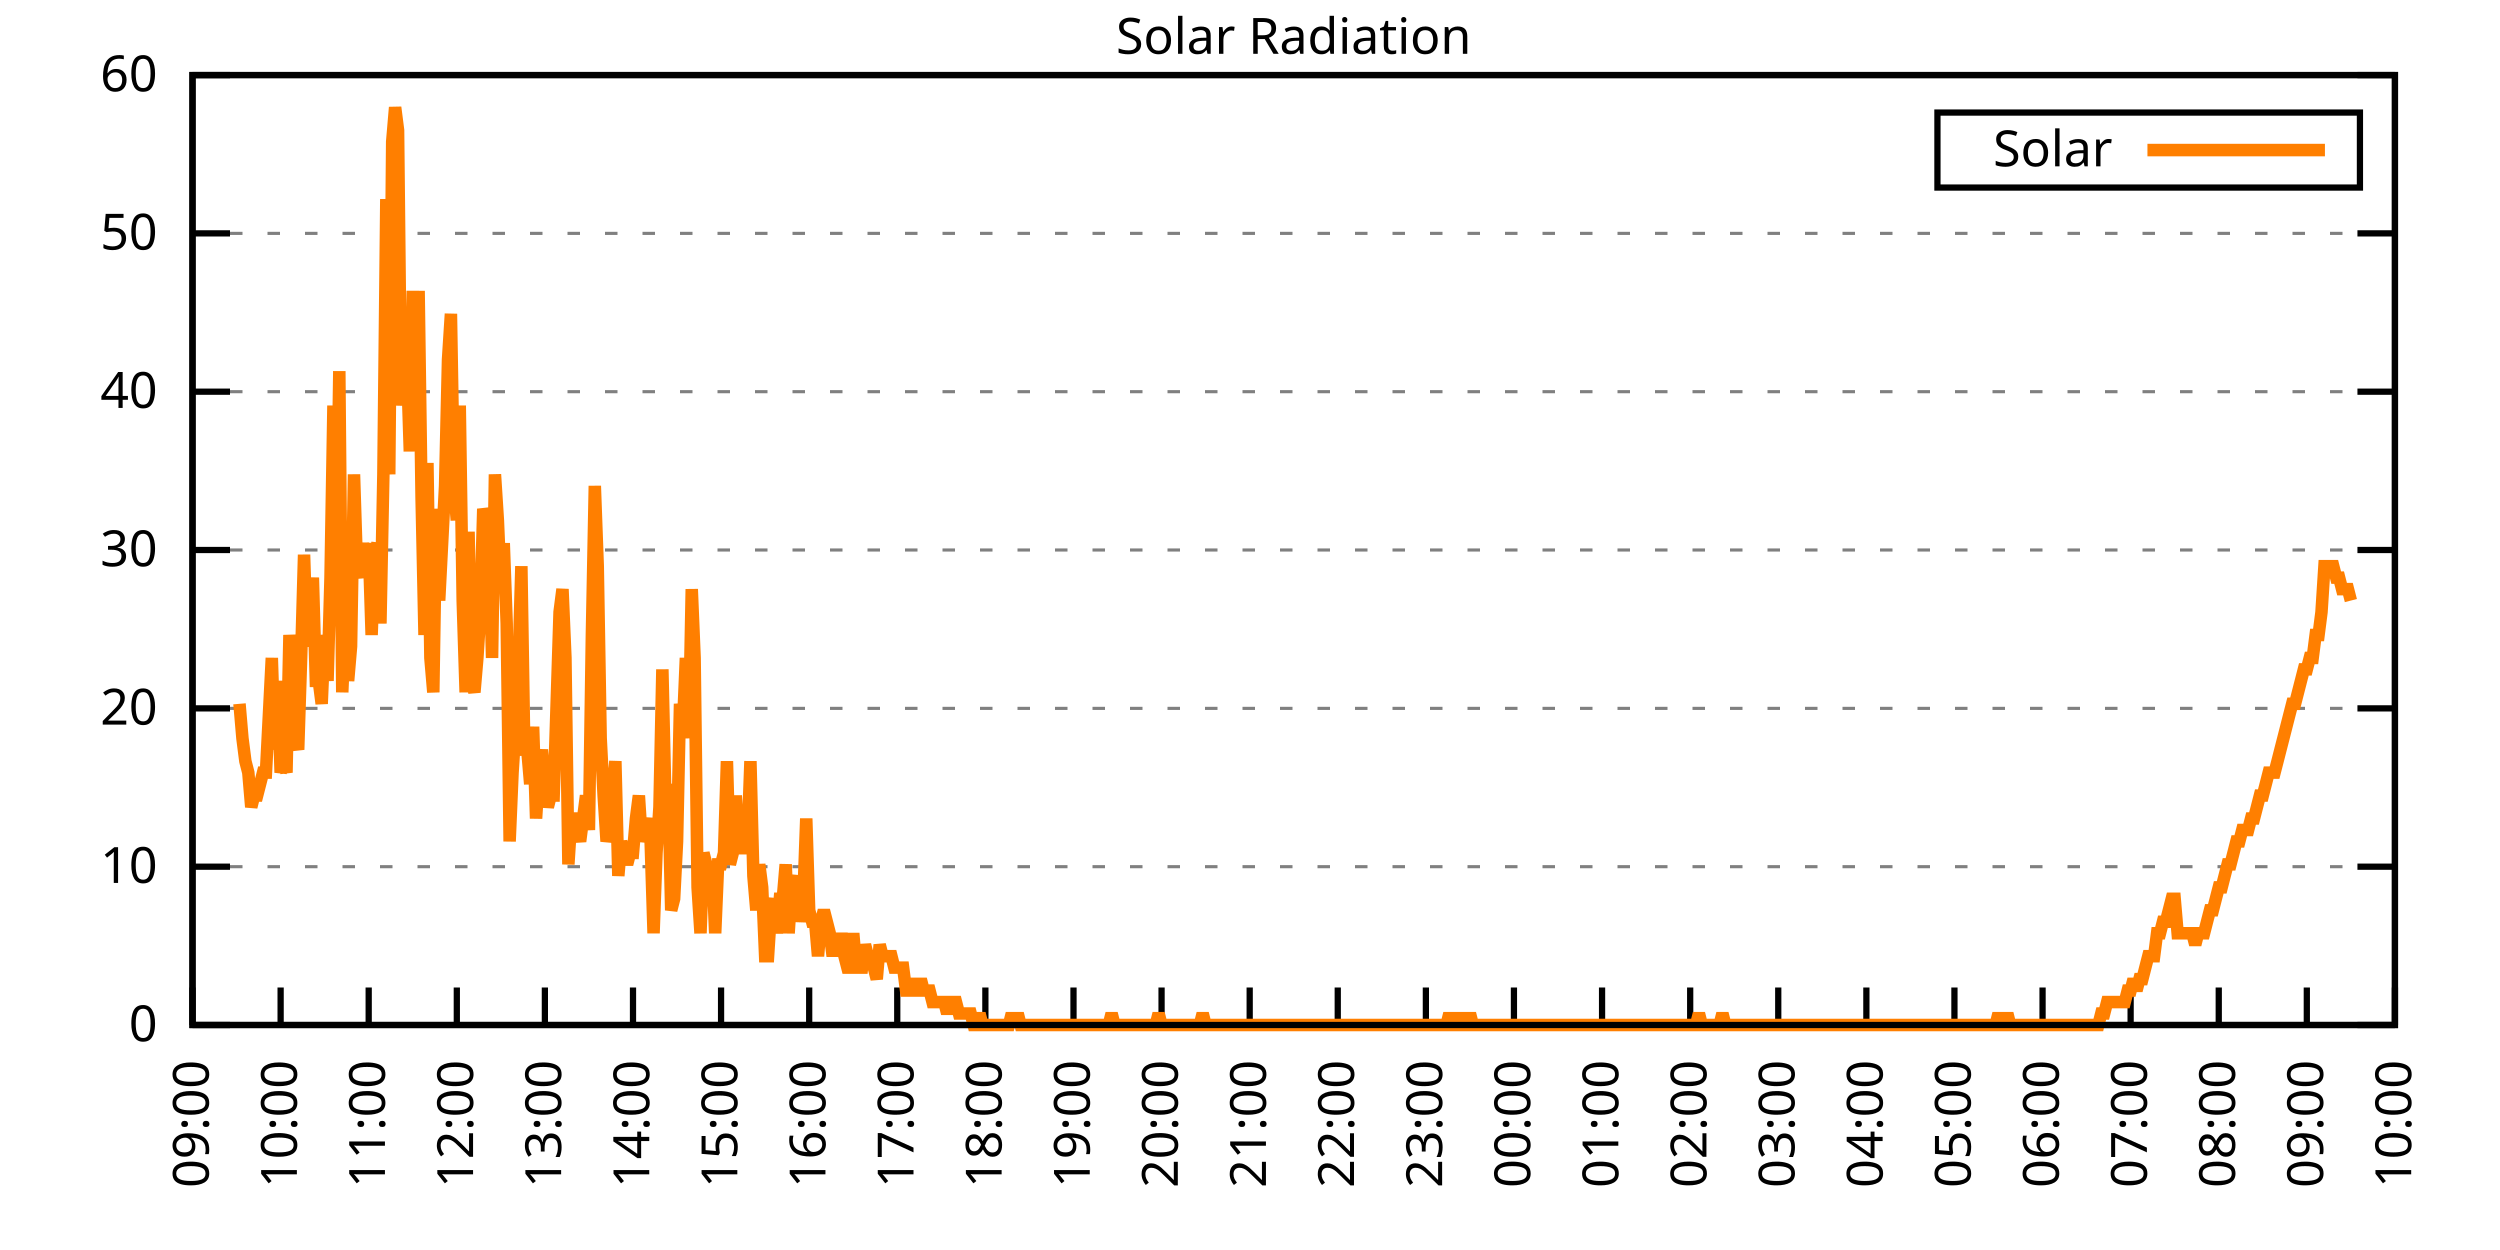
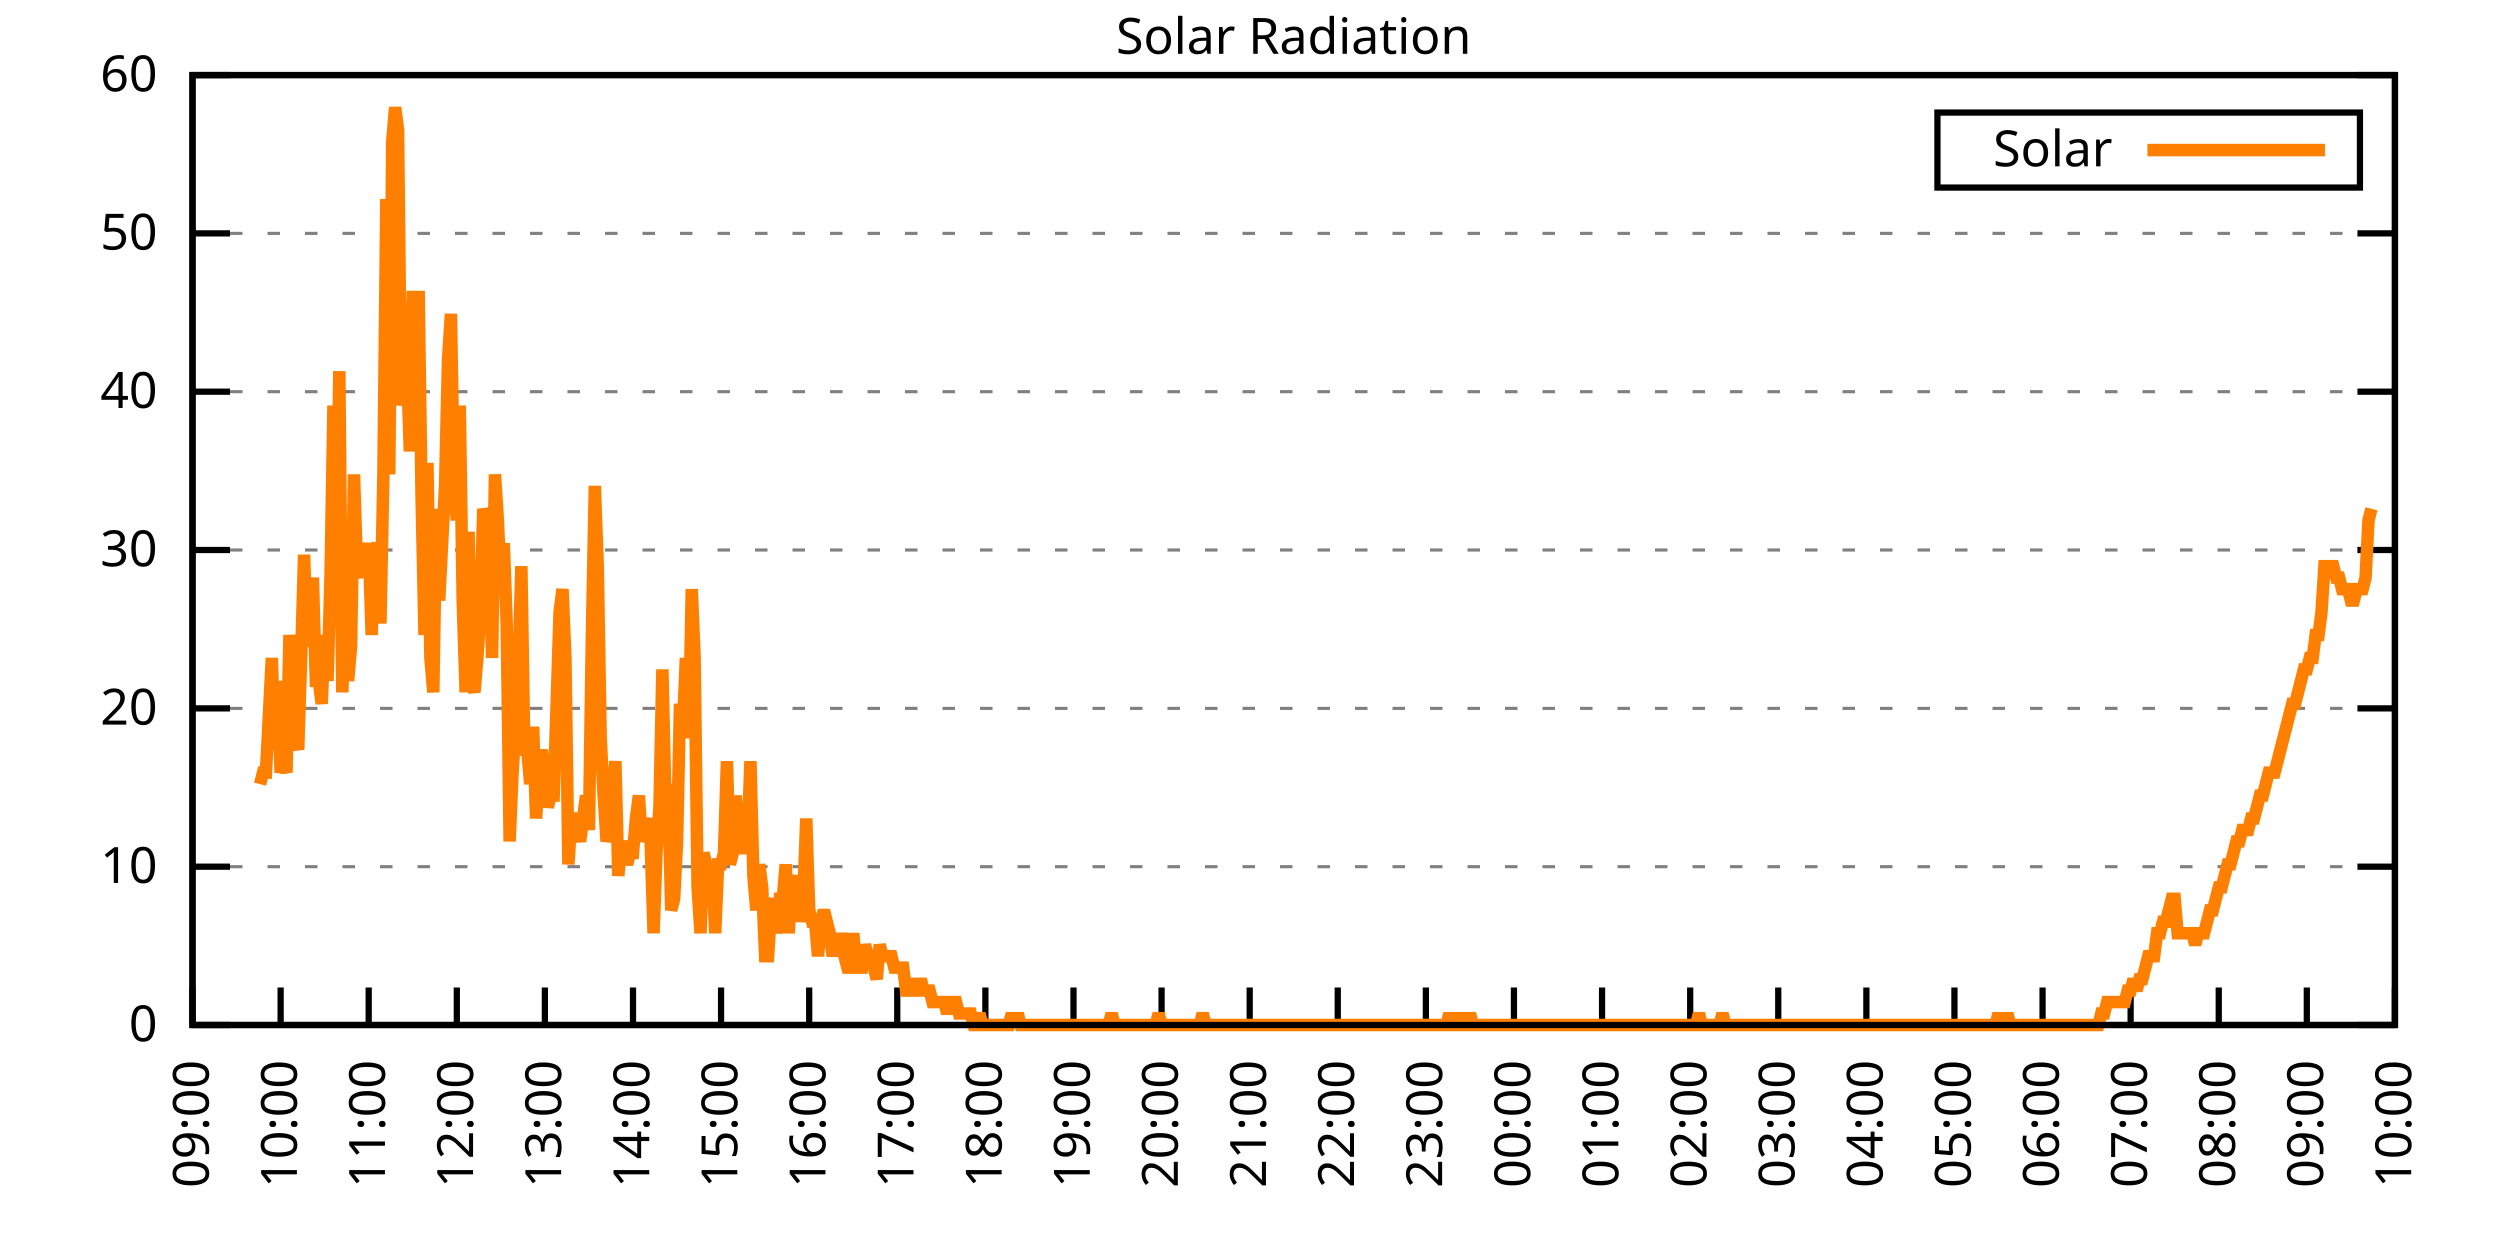
<svg xmlns="http://www.w3.org/2000/svg" xmlns:xlink="http://www.w3.org/1999/xlink" width="400" height="200" viewBox="0 0 400 200">
  <g id="gnuplot_canvas">
    <rect x="0" y="0" width="400" height="200" fill="none" />
    <defs>
      <circle id="gpDot" r="0.5" stroke-width="0.5" stroke="currentColor" />
      <path id="gpPt0" stroke-width="0.333" stroke="currentColor" d="M-1,0 h2 M0,-1 v2" />
      <path id="gpPt1" stroke-width="0.333" stroke="currentColor" d="M-1,-1 L1,1 M1,-1 L-1,1" />
      <path id="gpPt2" stroke-width="0.333" stroke="currentColor" d="M-1,0 L1,0 M0,-1 L0,1 M-1,-1 L1,1 M-1,1 L1,-1" />
      <rect id="gpPt3" stroke-width="0.333" stroke="currentColor" x="-1" y="-1" width="2" height="2" />
      <rect id="gpPt4" stroke-width="0.333" stroke="currentColor" fill="currentColor" x="-1" y="-1" width="2" height="2" />
      <circle id="gpPt5" stroke-width="0.333" stroke="currentColor" cx="0" cy="0" r="1" />
      <use xlink:href="#gpPt5" id="gpPt6" fill="currentColor" stroke="none" />
      <path id="gpPt7" stroke-width="0.333" stroke="currentColor" d="M0,-1.33 L-1.33,0.67 L1.33,0.67 z" />
      <use xlink:href="#gpPt7" id="gpPt8" fill="currentColor" stroke="none" />
      <use xlink:href="#gpPt7" id="gpPt9" stroke="currentColor" transform="rotate(180)" />
      <use xlink:href="#gpPt9" id="gpPt10" fill="currentColor" stroke="none" />
      <use xlink:href="#gpPt3" id="gpPt11" stroke="currentColor" transform="rotate(45)" />
      <use xlink:href="#gpPt11" id="gpPt12" fill="currentColor" stroke="none" />
      <path id="gpPt13" stroke-width="0.333" stroke="currentColor" d="M0,1.330 L1.265,0.411 L0.782,-1.067 L-0.782,-1.076 L-1.265,0.411 z" />
      <use xlink:href="#gpPt13" id="gpPt14" fill="currentColor" stroke="none" />
      <filter id="textbox" filterUnits="objectBoundingBox" x="0" y="0" height="1" width="1">
        <feFlood flood-color="white" flood-opacity="1" result="bgnd" />
        <feComposite in="SourceGraphic" in2="bgnd" operator="atop" />
      </filter>
      <filter id="greybox" filterUnits="objectBoundingBox" x="0" y="0" height="1" width="1">
        <feFlood flood-color="lightgrey" flood-opacity="1" result="grey" />
        <feComposite in="SourceGraphic" in2="grey" operator="atop" />
      </filter>
    </defs>
    <g fill="none" color="white" stroke="currentColor" stroke-width="1.00" stroke-linecap="butt" stroke-linejoin="miter">
</g>
    <g fill="none" color="black" stroke="currentColor" stroke-width="1.00" stroke-linecap="butt" stroke-linejoin="miter">
      <g stroke="none" shape-rendering="crispEdges">
        <polygon fill="rgb(255, 255, 255)" points="30.80,164.00 383.18,164.00 383.18,12.02 30.80,12.02 " />
      </g>
    </g>
    <g fill="none" color="black" stroke="currentColor" stroke-width="1.00" stroke-linecap="butt" stroke-linejoin="miter">
</g>
    <g fill="none" color="black" stroke="black" stroke-width="0.50" stroke-linecap="butt" stroke-linejoin="miter">
</g>
    <g fill="none" color="gray" stroke="currentColor" stroke-width="0.50" stroke-linecap="butt" stroke-linejoin="miter">
      <path stroke="gray" stroke-dasharray="2,4" class="gridline" d="M30.80,164.00 L383.19,164.00  " />
    </g>
    <g fill="none" color="gray" stroke="gray" stroke-width="1.00" stroke-linecap="butt" stroke-linejoin="miter">
</g>
    <g fill="none" color="black" stroke="currentColor" stroke-width="1.00" stroke-linecap="butt" stroke-linejoin="miter">
      <path stroke="black" d="M30.80,164.00 L36.80,164.00 M383.19,164.00 L377.19,164.00  " />
      <g transform="translate(25.20,166.60)" stroke="none" fill="black" font-family="Sans" font-size="8.00" text-anchor="end">
        <text>
          <tspan font-family="Sans"> 0</tspan>
        </text>
      </g>
    </g>
    <g fill="none" color="black" stroke="currentColor" stroke-width="1.00" stroke-linecap="butt" stroke-linejoin="miter">
</g>
    <g fill="none" color="black" stroke="black" stroke-width="0.50" stroke-linecap="butt" stroke-linejoin="miter">
</g>
    <g fill="none" color="gray" stroke="currentColor" stroke-width="0.50" stroke-linecap="butt" stroke-linejoin="miter">
      <path stroke="gray" stroke-dasharray="2,4" class="gridline" d="M30.80,138.67 L383.19,138.67  " />
    </g>
    <g fill="none" color="gray" stroke="gray" stroke-width="1.00" stroke-linecap="butt" stroke-linejoin="miter">
</g>
    <g fill="none" color="black" stroke="currentColor" stroke-width="1.00" stroke-linecap="butt" stroke-linejoin="miter">
      <path stroke="black" d="M30.80,138.67 L36.80,138.67 M383.19,138.67 L377.19,138.67  " />
      <g transform="translate(25.20,141.27)" stroke="none" fill="black" font-family="Sans" font-size="8.00" text-anchor="end">
        <text>
          <tspan font-family="Sans"> 10</tspan>
        </text>
      </g>
    </g>
    <g fill="none" color="black" stroke="currentColor" stroke-width="1.00" stroke-linecap="butt" stroke-linejoin="miter">
</g>
    <g fill="none" color="black" stroke="black" stroke-width="0.50" stroke-linecap="butt" stroke-linejoin="miter">
</g>
    <g fill="none" color="gray" stroke="currentColor" stroke-width="0.50" stroke-linecap="butt" stroke-linejoin="miter">
      <path stroke="gray" stroke-dasharray="2,4" class="gridline" d="M30.80,113.34 L383.19,113.34  " />
    </g>
    <g fill="none" color="gray" stroke="gray" stroke-width="1.00" stroke-linecap="butt" stroke-linejoin="miter">
</g>
    <g fill="none" color="black" stroke="currentColor" stroke-width="1.00" stroke-linecap="butt" stroke-linejoin="miter">
      <path stroke="black" d="M30.80,113.34 L36.80,113.34 M383.19,113.34 L377.19,113.34  " />
      <g transform="translate(25.20,115.94)" stroke="none" fill="black" font-family="Sans" font-size="8.00" text-anchor="end">
        <text>
          <tspan font-family="Sans"> 20</tspan>
        </text>
      </g>
    </g>
    <g fill="none" color="black" stroke="currentColor" stroke-width="1.00" stroke-linecap="butt" stroke-linejoin="miter">
</g>
    <g fill="none" color="black" stroke="black" stroke-width="0.50" stroke-linecap="butt" stroke-linejoin="miter">
</g>
    <g fill="none" color="gray" stroke="currentColor" stroke-width="0.50" stroke-linecap="butt" stroke-linejoin="miter">
      <path stroke="gray" stroke-dasharray="2,4" class="gridline" d="M30.80,88.00 L383.19,88.00  " />
    </g>
    <g fill="none" color="gray" stroke="gray" stroke-width="1.00" stroke-linecap="butt" stroke-linejoin="miter">
</g>
    <g fill="none" color="black" stroke="currentColor" stroke-width="1.00" stroke-linecap="butt" stroke-linejoin="miter">
      <path stroke="black" d="M30.80,88.00 L36.80,88.00 M383.19,88.00 L377.19,88.00  " />
      <g transform="translate(25.20,90.60)" stroke="none" fill="black" font-family="Sans" font-size="8.00" text-anchor="end">
        <text>
          <tspan font-family="Sans"> 30</tspan>
        </text>
      </g>
    </g>
    <g fill="none" color="black" stroke="currentColor" stroke-width="1.00" stroke-linecap="butt" stroke-linejoin="miter">
</g>
    <g fill="none" color="black" stroke="black" stroke-width="0.50" stroke-linecap="butt" stroke-linejoin="miter">
</g>
    <g fill="none" color="gray" stroke="currentColor" stroke-width="0.50" stroke-linecap="butt" stroke-linejoin="miter">
      <path stroke="gray" stroke-dasharray="2,4" class="gridline" d="M30.80,62.67 L383.19,62.67  " />
    </g>
    <g fill="none" color="gray" stroke="gray" stroke-width="1.00" stroke-linecap="butt" stroke-linejoin="miter">
</g>
    <g fill="none" color="black" stroke="currentColor" stroke-width="1.00" stroke-linecap="butt" stroke-linejoin="miter">
      <path stroke="black" d="M30.80,62.67 L36.80,62.67 M383.19,62.67 L377.19,62.67  " />
      <g transform="translate(25.20,65.27)" stroke="none" fill="black" font-family="Sans" font-size="8.00" text-anchor="end">
        <text>
          <tspan font-family="Sans"> 40</tspan>
        </text>
      </g>
    </g>
    <g fill="none" color="black" stroke="currentColor" stroke-width="1.00" stroke-linecap="butt" stroke-linejoin="miter">
</g>
    <g fill="none" color="black" stroke="black" stroke-width="0.50" stroke-linecap="butt" stroke-linejoin="miter">
</g>
    <g fill="none" color="gray" stroke="currentColor" stroke-width="0.50" stroke-linecap="butt" stroke-linejoin="miter">
      <path stroke="gray" stroke-dasharray="2,4" class="gridline" d="M30.80,37.34 L383.19,37.34  " />
    </g>
    <g fill="none" color="gray" stroke="gray" stroke-width="1.00" stroke-linecap="butt" stroke-linejoin="miter">
</g>
    <g fill="none" color="black" stroke="currentColor" stroke-width="1.00" stroke-linecap="butt" stroke-linejoin="miter">
      <path stroke="black" d="M30.80,37.34 L36.80,37.34 M383.19,37.34 L377.19,37.34  " />
      <g transform="translate(25.20,39.94)" stroke="none" fill="black" font-family="Sans" font-size="8.00" text-anchor="end">
        <text>
          <tspan font-family="Sans"> 50</tspan>
        </text>
      </g>
    </g>
    <g fill="none" color="black" stroke="currentColor" stroke-width="1.00" stroke-linecap="butt" stroke-linejoin="miter">
</g>
    <g fill="none" color="black" stroke="black" stroke-width="0.50" stroke-linecap="butt" stroke-linejoin="miter">
</g>
    <g fill="none" color="gray" stroke="currentColor" stroke-width="0.50" stroke-linecap="butt" stroke-linejoin="miter">
      <path stroke="gray" stroke-dasharray="2,4" class="gridline" d="M30.80,12.01 L383.19,12.01  " />
    </g>
    <g fill="none" color="gray" stroke="gray" stroke-width="1.00" stroke-linecap="butt" stroke-linejoin="miter">
</g>
    <g fill="none" color="black" stroke="currentColor" stroke-width="1.00" stroke-linecap="butt" stroke-linejoin="miter">
      <path stroke="black" d="M30.80,12.01 L36.80,12.01 M383.19,12.01 L377.19,12.01  " />
      <g transform="translate(25.20,14.61)" stroke="none" fill="black" font-family="Sans" font-size="8.00" text-anchor="end">
        <text>
          <tspan font-family="Sans"> 60</tspan>
        </text>
      </g>
    </g>
    <g fill="none" color="black" stroke="currentColor" stroke-width="1.00" stroke-linecap="butt" stroke-linejoin="miter">
      <path stroke="black" d="M30.80,164.00 L30.80,158.00  " />
      <g transform="translate(33.40,169.60) rotate(270.00)" stroke="none" fill="black" font-family="Sans" font-size="8.00" text-anchor="end">
        <text>
          <tspan font-family="Sans">09:00</tspan>
        </text>
      </g>
    </g>
    <g fill="none" color="black" stroke="currentColor" stroke-width="1.00" stroke-linecap="butt" stroke-linejoin="miter">
      <path stroke="black" d="M44.90,164.00 L44.90,158.00  " />
      <g transform="translate(47.50,169.60) rotate(270.00)" stroke="none" fill="black" font-family="Sans" font-size="8.00" text-anchor="end">
        <text>
          <tspan font-family="Sans">10:00</tspan>
        </text>
      </g>
    </g>
    <g fill="none" color="black" stroke="currentColor" stroke-width="1.00" stroke-linecap="butt" stroke-linejoin="miter">
      <path stroke="black" d="M58.99,164.00 L58.99,158.00  " />
      <g transform="translate(61.59,169.60) rotate(270.00)" stroke="none" fill="black" font-family="Sans" font-size="8.00" text-anchor="end">
        <text>
          <tspan font-family="Sans">11:00</tspan>
        </text>
      </g>
    </g>
    <g fill="none" color="black" stroke="currentColor" stroke-width="1.00" stroke-linecap="butt" stroke-linejoin="miter">
      <path stroke="black" d="M73.09,164.00 L73.09,158.00  " />
      <g transform="translate(75.69,169.60) rotate(270.00)" stroke="none" fill="black" font-family="Sans" font-size="8.00" text-anchor="end">
        <text>
          <tspan font-family="Sans">12:00</tspan>
        </text>
      </g>
    </g>
    <g fill="none" color="black" stroke="currentColor" stroke-width="1.00" stroke-linecap="butt" stroke-linejoin="miter">
      <path stroke="black" d="M87.18,164.00 L87.18,158.00  " />
      <g transform="translate(89.78,169.60) rotate(270.00)" stroke="none" fill="black" font-family="Sans" font-size="8.00" text-anchor="end">
        <text>
          <tspan font-family="Sans">13:00</tspan>
        </text>
      </g>
    </g>
    <g fill="none" color="black" stroke="currentColor" stroke-width="1.00" stroke-linecap="butt" stroke-linejoin="miter">
      <path stroke="black" d="M101.28,164.00 L101.28,158.00  " />
      <g transform="translate(103.88,169.60) rotate(270.00)" stroke="none" fill="black" font-family="Sans" font-size="8.00" text-anchor="end">
        <text>
          <tspan font-family="Sans">14:00</tspan>
        </text>
      </g>
    </g>
    <g fill="none" color="black" stroke="currentColor" stroke-width="1.00" stroke-linecap="butt" stroke-linejoin="miter">
      <path stroke="black" d="M115.37,164.00 L115.37,158.00  " />
      <g transform="translate(117.97,169.60) rotate(270.00)" stroke="none" fill="black" font-family="Sans" font-size="8.00" text-anchor="end">
        <text>
          <tspan font-family="Sans">15:00</tspan>
        </text>
      </g>
    </g>
    <g fill="none" color="black" stroke="currentColor" stroke-width="1.00" stroke-linecap="butt" stroke-linejoin="miter">
      <path stroke="black" d="M129.47,164.00 L129.47,158.00  " />
      <g transform="translate(132.07,169.60) rotate(270.00)" stroke="none" fill="black" font-family="Sans" font-size="8.00" text-anchor="end">
        <text>
          <tspan font-family="Sans">16:00</tspan>
        </text>
      </g>
    </g>
    <g fill="none" color="black" stroke="currentColor" stroke-width="1.00" stroke-linecap="butt" stroke-linejoin="miter">
      <path stroke="black" d="M143.56,164.00 L143.56,158.00  " />
      <g transform="translate(146.16,169.60) rotate(270.00)" stroke="none" fill="black" font-family="Sans" font-size="8.00" text-anchor="end">
        <text>
          <tspan font-family="Sans">17:00</tspan>
        </text>
      </g>
    </g>
    <g fill="none" color="black" stroke="currentColor" stroke-width="1.00" stroke-linecap="butt" stroke-linejoin="miter">
      <path stroke="black" d="M157.66,164.00 L157.66,158.00  " />
      <g transform="translate(160.26,169.60) rotate(270.00)" stroke="none" fill="black" font-family="Sans" font-size="8.00" text-anchor="end">
        <text>
          <tspan font-family="Sans">18:00</tspan>
        </text>
      </g>
    </g>
    <g fill="none" color="black" stroke="currentColor" stroke-width="1.00" stroke-linecap="butt" stroke-linejoin="miter">
      <path stroke="black" d="M171.76,164.00 L171.76,158.00  " />
      <g transform="translate(174.36,169.60) rotate(270.00)" stroke="none" fill="black" font-family="Sans" font-size="8.00" text-anchor="end">
        <text>
          <tspan font-family="Sans">19:00</tspan>
        </text>
      </g>
    </g>
    <g fill="none" color="black" stroke="currentColor" stroke-width="1.00" stroke-linecap="butt" stroke-linejoin="miter">
      <path stroke="black" d="M185.85,164.00 L185.85,158.00  " />
      <g transform="translate(188.45,169.60) rotate(270.00)" stroke="none" fill="black" font-family="Sans" font-size="8.00" text-anchor="end">
        <text>
          <tspan font-family="Sans">20:00</tspan>
        </text>
      </g>
    </g>
    <g fill="none" color="black" stroke="currentColor" stroke-width="1.00" stroke-linecap="butt" stroke-linejoin="miter">
      <path stroke="black" d="M199.95,164.00 L199.95,158.00  " />
      <g transform="translate(202.55,169.60) rotate(270.00)" stroke="none" fill="black" font-family="Sans" font-size="8.00" text-anchor="end">
        <text>
          <tspan font-family="Sans">21:00</tspan>
        </text>
      </g>
    </g>
    <g fill="none" color="black" stroke="currentColor" stroke-width="1.00" stroke-linecap="butt" stroke-linejoin="miter">
      <path stroke="black" d="M214.04,164.00 L214.04,158.00  " />
      <g transform="translate(216.64,169.60) rotate(270.00)" stroke="none" fill="black" font-family="Sans" font-size="8.00" text-anchor="end">
        <text>
          <tspan font-family="Sans">22:00</tspan>
        </text>
      </g>
    </g>
    <g fill="none" color="black" stroke="currentColor" stroke-width="1.00" stroke-linecap="butt" stroke-linejoin="miter">
      <path stroke="black" d="M228.14,164.00 L228.14,158.00  " />
      <g transform="translate(230.74,169.60) rotate(270.00)" stroke="none" fill="black" font-family="Sans" font-size="8.00" text-anchor="end">
        <text>
          <tspan font-family="Sans">23:00</tspan>
        </text>
      </g>
    </g>
    <g fill="none" color="black" stroke="currentColor" stroke-width="1.00" stroke-linecap="butt" stroke-linejoin="miter">
      <path stroke="black" d="M242.23,164.00 L242.23,158.00  " />
      <g transform="translate(244.83,169.60) rotate(270.00)" stroke="none" fill="black" font-family="Sans" font-size="8.00" text-anchor="end">
        <text>
          <tspan font-family="Sans">00:00</tspan>
        </text>
      </g>
    </g>
    <g fill="none" color="black" stroke="currentColor" stroke-width="1.00" stroke-linecap="butt" stroke-linejoin="miter">
      <path stroke="black" d="M256.33,164.00 L256.33,158.00  " />
      <g transform="translate(258.93,169.60) rotate(270.00)" stroke="none" fill="black" font-family="Sans" font-size="8.00" text-anchor="end">
        <text>
          <tspan font-family="Sans">01:00</tspan>
        </text>
      </g>
    </g>
    <g fill="none" color="black" stroke="currentColor" stroke-width="1.00" stroke-linecap="butt" stroke-linejoin="miter">
      <path stroke="black" d="M270.43,164.00 L270.43,158.00  " />
      <g transform="translate(273.03,169.60) rotate(270.00)" stroke="none" fill="black" font-family="Sans" font-size="8.00" text-anchor="end">
        <text>
          <tspan font-family="Sans">02:00</tspan>
        </text>
      </g>
    </g>
    <g fill="none" color="black" stroke="currentColor" stroke-width="1.00" stroke-linecap="butt" stroke-linejoin="miter">
      <path stroke="black" d="M284.52,164.00 L284.52,158.00  " />
      <g transform="translate(287.12,169.60) rotate(270.00)" stroke="none" fill="black" font-family="Sans" font-size="8.00" text-anchor="end">
        <text>
          <tspan font-family="Sans">03:00</tspan>
        </text>
      </g>
    </g>
    <g fill="none" color="black" stroke="currentColor" stroke-width="1.00" stroke-linecap="butt" stroke-linejoin="miter">
      <path stroke="black" d="M298.62,164.00 L298.62,158.00  " />
      <g transform="translate(301.22,169.60) rotate(270.00)" stroke="none" fill="black" font-family="Sans" font-size="8.00" text-anchor="end">
        <text>
          <tspan font-family="Sans">04:00</tspan>
        </text>
      </g>
    </g>
    <g fill="none" color="black" stroke="currentColor" stroke-width="1.00" stroke-linecap="butt" stroke-linejoin="miter">
      <path stroke="black" d="M312.71,164.00 L312.71,158.00  " />
      <g transform="translate(315.31,169.60) rotate(270.00)" stroke="none" fill="black" font-family="Sans" font-size="8.00" text-anchor="end">
        <text>
          <tspan font-family="Sans">05:00</tspan>
        </text>
      </g>
    </g>
    <g fill="none" color="black" stroke="currentColor" stroke-width="1.00" stroke-linecap="butt" stroke-linejoin="miter">
      <path stroke="black" d="M326.81,164.00 L326.81,158.00  " />
      <g transform="translate(329.41,169.60) rotate(270.00)" stroke="none" fill="black" font-family="Sans" font-size="8.00" text-anchor="end">
        <text>
          <tspan font-family="Sans">06:00</tspan>
        </text>
      </g>
    </g>
    <g fill="none" color="black" stroke="currentColor" stroke-width="1.00" stroke-linecap="butt" stroke-linejoin="miter">
      <path stroke="black" d="M340.90,164.00 L340.90,158.00  " />
      <g transform="translate(343.50,169.60) rotate(270.00)" stroke="none" fill="black" font-family="Sans" font-size="8.00" text-anchor="end">
        <text>
          <tspan font-family="Sans">07:00</tspan>
        </text>
      </g>
    </g>
    <g fill="none" color="black" stroke="currentColor" stroke-width="1.00" stroke-linecap="butt" stroke-linejoin="miter">
      <path stroke="black" d="M355.00,164.00 L355.00,158.00  " />
      <g transform="translate(357.60,169.60) rotate(270.00)" stroke="none" fill="black" font-family="Sans" font-size="8.00" text-anchor="end">
        <text>
          <tspan font-family="Sans">08:00</tspan>
        </text>
      </g>
    </g>
    <g fill="none" color="black" stroke="currentColor" stroke-width="1.00" stroke-linecap="butt" stroke-linejoin="miter">
      <path stroke="black" d="M369.09,164.00 L369.09,158.00  " />
      <g transform="translate(371.69,169.60) rotate(270.00)" stroke="none" fill="black" font-family="Sans" font-size="8.00" text-anchor="end">
        <text>
          <tspan font-family="Sans">09:00</tspan>
        </text>
      </g>
    </g>
    <g fill="none" color="black" stroke="currentColor" stroke-width="1.00" stroke-linecap="butt" stroke-linejoin="miter">
      <path stroke="black" d="M383.19,164.00 L383.19,158.00  " />
      <g transform="translate(385.79,169.60) rotate(270.00)" stroke="none" fill="black" font-family="Sans" font-size="8.00" text-anchor="end">
        <text>
          <tspan font-family="Sans">10:00</tspan>
        </text>
      </g>
    </g>
    <g fill="none" color="black" stroke="currentColor" stroke-width="1.00" stroke-linecap="butt" stroke-linejoin="miter">
</g>
    <g fill="none" color="black" stroke="currentColor" stroke-width="1.00" stroke-linecap="butt" stroke-linejoin="miter">
      <path stroke="black" d="M30.80,12.01 L30.80,164.00 L383.19,164.00 L383.19,12.01 L30.80,12.01 Z  " />
    </g>
    <g fill="none" color="black" stroke="currentColor" stroke-width="1.00" stroke-linecap="butt" stroke-linejoin="miter">
</g>
    <g fill="none" color="black" stroke="currentColor" stroke-width="1.00" stroke-linecap="butt" stroke-linejoin="miter">
      <path stroke="black" d="M309.99,30.01 L309.99,18.01 L377.59,18.01 L377.59,30.01 L309.99,30.01 Z  " />
    </g>
    <g id="Solar_Radiation_plot_1">
      <g fill="none" color="white" stroke="black" stroke-width="2.00" stroke-linecap="butt" stroke-linejoin="miter">
</g>
      <g fill="none" color="black" stroke="currentColor" stroke-width="2.00" stroke-linecap="butt" stroke-linejoin="miter">
        <g transform="translate(337.99,26.61)" stroke="none" fill="black" font-family="Sans" font-size="8.00" text-anchor="end">
          <text>
            <tspan font-family="Sans">Solar</tspan>
          </text>
        </g>
      </g>
      <g fill="none" color="black" stroke="currentColor" stroke-width="2.00" stroke-linecap="butt" stroke-linejoin="miter">
-         <path stroke="rgb(255, 127,   0)" d="M343.59,24.01 L371.99,24.01 M38.32,112.61 L38.79,118.12 L39.26,121.79 L39.73,123.62 L40.20,129.13 L40.67,127.29   L41.14,127.29 L41.61,125.46 L42.08,123.62 L42.55,123.62 L43.02,114.44 L43.49,105.27 L43.96,119.95 L44.43,108.94   L44.90,123.62 L45.37,121.79 L45.84,123.62 L46.31,101.60 L46.78,107.10 L47.24,118.12 L47.71,119.95 L48.18,105.27   L48.65,88.75 L49.12,103.43 L49.59,99.76 L50.06,92.42 L50.53,108.94 L51.00,108.94 L51.47,112.61 L51.94,101.60   L52.41,108.94 L52.88,92.42 L53.35,64.89 L53.82,90.59 L54.29,59.38 L54.76,110.77 L55.23,99.76 L55.70,108.94   L56.17,103.43 L56.64,75.90 L57.11,90.59 L57.58,92.42 L58.05,86.91 L58.52,90.59 L58.99,86.91 L59.46,101.60   L59.93,88.75 L60.40,86.91 L60.87,99.76 L61.34,75.90 L61.81,31.85 L62.28,75.90 L62.75,22.68 L63.22,17.17   L63.69,20.84 L64.16,64.89 L64.63,57.55 L65.10,57.55 L65.57,72.23 L66.04,46.54 L66.51,72.23 L66.98,46.54   L67.45,79.57 L67.92,101.60 L68.39,74.07 L68.86,105.27 L69.33,110.77 L69.80,81.41 L70.27,96.09 L70.74,86.91   L71.21,77.74 L71.68,57.55 L72.15,50.21 L72.62,77.74 L73.09,83.24 L73.56,64.89 L74.03,96.09 L74.50,110.77   L74.97,85.08 L75.44,108.94 L75.91,110.77 L76.38,105.27 L76.85,97.93 L77.32,81.41 L77.79,83.24 L78.26,86.91   L78.73,105.27 L79.19,75.90 L79.66,83.24 L80.13,94.26 L80.60,86.91 L81.07,99.76 L81.54,134.63 L82.01,123.62   L82.48,116.28 L82.95,107.10 L83.42,90.59 L83.89,119.95 L84.36,119.95 L84.83,125.46 L85.30,116.28 L85.77,130.96   L86.24,123.62 L86.71,119.95 L87.18,125.46 L87.65,129.13 L88.12,127.29 L88.59,127.29 L89.06,112.61 L89.53,97.93   L90.00,94.26 L90.47,105.27 L90.94,138.30 L91.41,130.96 L91.88,130.96 L92.35,132.80 L92.82,134.63 L93.29,130.96   L93.76,127.29 L94.23,132.80 L94.70,101.60 L95.17,77.74 L95.64,90.59 L96.11,118.12 L96.58,127.29 L97.05,134.63   L97.52,132.80 L97.99,127.29 L98.46,121.79 L98.93,140.14 L99.40,134.63 L99.87,136.47 L100.34,138.30 L100.81,136.47   L101.28,136.47 L101.75,130.96 L102.22,127.29 L102.69,134.63 L103.16,132.80 L103.63,130.96 L104.10,134.63 L104.57,149.32   L105.04,136.47 L105.51,129.13 L105.98,107.10 L106.45,127.29 L106.92,125.46 L107.39,145.65 L107.86,143.81 L108.33,134.63   L108.80,112.61 L109.27,116.28 L109.74,105.27 L110.21,118.12 L110.68,94.26 L111.14,105.27 L111.61,141.98 L112.08,149.32   L112.55,136.47 L113.02,138.30 L113.49,141.98 L113.96,138.30 L114.43,149.32 L114.90,138.30 L115.37,138.30 L115.84,136.47   L116.31,121.79 L116.78,138.30 L117.25,136.47 L117.72,127.29 L118.19,134.63 L118.66,136.47 L119.13,134.63 L119.60,134.63   L120.07,121.79 L120.54,140.14 L121.01,145.65 L121.48,138.30 L121.95,141.98 L122.42,152.99 L122.89,152.99 L123.36,145.65   L123.83,143.81 L124.30,149.32 L124.77,143.81 L125.24,143.81 L125.71,138.30 L126.18,149.32 L126.65,141.98 L127.12,141.98   L127.59,140.14 L128.06,147.48 L128.53,143.81 L129.00,130.96 L129.47,145.65 L129.94,147.48 L130.41,147.48 L130.88,152.99   L131.35,147.48 L131.82,145.65 L132.29,147.48 L132.76,149.32 L133.23,152.99 L133.70,149.32 L134.17,152.99 L134.64,149.32   L135.11,152.99 L135.58,154.82 L136.05,154.82 L136.52,149.32 L136.99,154.82 L137.46,154.82 L137.93,154.82 L138.40,151.15   L138.87,152.99 L139.34,152.99 L139.81,154.82 L140.28,156.66 L140.75,151.15 L141.22,152.99 L141.69,152.99 L142.16,152.99   L142.63,152.99 L143.09,154.82 L143.56,154.82 L144.03,154.82 L144.50,154.82 L144.97,158.49 L145.44,158.49 L145.91,156.66   L146.38,158.49 L146.85,158.49 L147.32,156.66 L147.79,158.49 L148.26,158.49 L148.73,158.49 L149.20,160.33 L149.67,160.33   L150.14,160.33 L150.61,160.33 L151.08,160.33 L151.55,162.16 L152.02,160.33 L152.49,160.33 L152.96,160.33 L153.43,162.16   L153.90,162.16 L154.37,162.16 L154.84,162.16 L155.31,162.16 L155.78,164.00 L156.25,164.00 L156.72,162.16 L157.19,164.00   L157.66,164.00 L158.13,164.00 L158.60,164.00 L159.07,164.00 L159.54,164.00 L160.01,164.00 L160.48,164.00 L160.95,164.00   L161.42,164.00 L161.89,162.16 L162.36,164.00 L162.83,162.16 L163.30,164.00 L163.77,164.00 L164.24,164.00 L164.71,164.00   L165.18,164.00 L165.65,164.00 L166.12,164.00 L166.59,164.00 L167.06,164.00 L167.53,164.00 L168.00,164.00 L168.47,164.00   L168.94,164.00 L169.41,164.00 L169.88,164.00 L170.35,164.00 L170.82,164.00 L171.29,164.00 L171.76,164.00 L172.23,164.00   L172.70,164.00 L173.17,164.00 L173.64,164.00 L174.11,164.00 L174.58,164.00 L175.04,164.00 L175.51,164.00 L175.98,164.00   L176.45,164.00 L176.92,164.00 L177.39,164.00 L177.86,162.16 L178.33,164.00 L178.80,164.00 L179.27,164.00 L179.74,164.00   L180.21,164.00 L180.68,164.00 L181.15,164.00 L181.62,164.00 L182.09,164.00 L182.56,164.00 L183.03,164.00 L183.50,164.00   L183.97,164.00 L184.44,164.00 L184.91,164.00 L185.38,162.16 L185.85,164.00 L186.32,164.00 L186.79,164.00 L187.26,164.00   L187.73,164.00 L188.20,164.00 L188.67,164.00 L189.14,164.00 L189.61,164.00 L190.08,164.00 L190.55,164.00 L191.02,164.00   L191.49,164.00 L191.96,164.00 L192.43,162.16 L192.90,164.00 L193.37,164.00 L193.84,164.00 L194.31,164.00 L194.78,164.00   L195.25,164.00 L195.72,164.00 L196.19,164.00 L196.66,164.00 L197.13,164.00 L197.60,164.00 L198.07,164.00 L198.54,164.00   L199.01,164.00 L199.48,164.00 L199.95,164.00 L200.42,164.00 L200.89,164.00 L201.36,164.00 L201.83,164.00 L202.30,164.00   L202.77,164.00 L203.24,164.00 L203.71,164.00 L204.18,164.00 L204.65,164.00 L205.12,164.00 L205.59,164.00 L206.06,164.00   L206.53,164.00 L207.00,164.00 L207.46,164.00 L207.93,164.00 L208.40,164.00 L208.87,164.00 L209.34,164.00 L209.81,164.00   L210.28,164.00 L210.75,164.00 L211.22,164.00 L211.69,164.00 L212.16,164.00 L212.63,164.00 L213.10,164.00 L213.57,164.00   L214.04,164.00 L214.51,164.00 L214.98,164.00 L215.45,164.00 L215.92,164.00 L216.39,164.00 L216.86,164.00 L217.33,164.00   L217.80,164.00 L218.27,164.00 L218.74,164.00 L219.21,164.00 L219.68,164.00 L220.15,164.00 L220.62,164.00 L221.09,164.00   L221.56,164.00 L222.03,164.00 L222.50,164.00 L222.97,164.00 L223.44,164.00 L223.91,164.00 L224.38,164.00 L224.85,164.00   L225.32,164.00 L225.79,164.00 L226.26,164.00 L226.73,164.00 L227.20,164.00 L227.67,164.00 L228.14,164.00 L228.61,164.00   L229.08,164.00 L229.55,164.00 L230.02,164.00 L230.49,164.00 L230.96,164.00 L231.43,164.00 L231.90,162.16 L232.37,164.00   L232.84,164.00 L233.31,162.16 L233.78,164.00 L234.25,164.00 L234.72,164.00 L235.19,162.16 L235.66,164.00 L236.13,164.00   L236.60,164.00 L237.07,164.00 L237.54,164.00 L238.01,164.00 L238.48,164.00 L238.95,164.00 L239.41,164.00 L239.88,164.00   L240.35,164.00 L240.82,164.00 L241.29,164.00 L241.76,164.00 L242.23,164.00 L242.70,164.00 L243.17,164.00 L243.64,164.00   L244.11,164.00 L244.58,164.00 L245.05,164.00 L245.52,164.00 L245.99,164.00 L246.46,164.00 L246.93,164.00 L247.40,164.00   L247.87,164.00 L248.34,164.00 L248.81,164.00 L249.28,164.00 L249.75,164.00 L250.22,164.00 L250.69,164.00 L251.16,164.00   L251.63,164.00 L252.10,164.00 L252.57,164.00 L253.04,164.00 L253.51,164.00 L253.98,164.00 L254.45,164.00 L254.92,164.00   L255.39,164.00 L255.86,164.00 L256.33,164.00 L256.80,164.00 L257.27,164.00 L257.74,164.00 L258.21,164.00 L258.68,164.00   L259.15,164.00 L259.62,164.00 L260.09,164.00 L260.56,164.00 L261.03,164.00 L261.50,164.00 L261.97,164.00 L262.44,164.00   L262.91,164.00 L263.38,164.00 L263.85,164.00 L264.32,164.00 L264.79,164.00 L265.26,164.00 L265.73,164.00 L266.20,164.00   L266.67,164.00 L267.14,164.00 L267.61,164.00 L268.08,164.00 L268.55,164.00 L269.02,164.00 L269.49,164.00 L269.96,164.00   L270.43,164.00 L270.90,164.00 L271.36,164.00 L271.83,162.16 L272.30,164.00 L272.77,164.00 L273.24,164.00 L273.71,164.00   L274.18,164.00 L274.65,164.00 L275.12,164.00 L275.59,162.16 L276.06,164.00 L276.53,164.00 L277.00,164.00 L277.47,164.00   L277.94,164.00 L278.41,164.00 L278.88,164.00 L279.35,164.00 L279.82,164.00 L280.29,164.00 L280.76,164.00 L281.23,164.00   L281.70,164.00 L282.17,164.00 L282.64,164.00 L283.11,164.00 L283.58,164.00 L284.05,164.00 L284.52,164.00 L284.99,164.00   L285.46,164.00 L285.93,164.00 L286.40,164.00 L286.87,164.00 L287.34,164.00 L287.81,164.00 L288.28,164.00 L288.75,164.00   L289.22,164.00 L289.69,164.00 L290.16,164.00 L290.63,164.00 L291.10,164.00 L291.57,164.00 L292.04,164.00 L292.51,164.00   L292.98,164.00 L293.45,164.00 L293.92,164.00 L294.39,164.00 L294.86,164.00 L295.33,164.00 L295.80,164.00 L296.27,164.00   L296.74,164.00 L297.21,164.00 L297.68,164.00 L298.15,164.00 L298.62,164.00 L299.09,164.00 L299.56,164.00 L300.03,164.00   L300.50,164.00 L300.97,164.00 L301.44,164.00 L301.91,164.00 L302.38,164.00 L302.85,164.00 L303.31,164.00 L303.78,164.00   L304.25,164.00 L304.72,164.00 L305.19,164.00 L305.66,164.00 L306.13,164.00 L306.60,164.00 L307.07,164.00 L307.54,164.00   L308.01,164.00 L308.48,164.00 L308.95,164.00 L309.42,164.00 L309.89,164.00 L310.36,164.00 L310.83,164.00 L311.30,164.00   L311.77,164.00 L312.24,164.00 L312.71,164.00 L313.18,164.00 L313.65,164.00 L314.12,164.00 L314.59,164.00 L315.06,164.00   L315.53,164.00 L316.00,164.00 L316.47,164.00 L316.94,164.00 L317.41,164.00 L317.88,164.00 L318.35,164.00 L318.82,164.00   L319.29,164.00 L319.76,162.16 L320.23,164.00 L320.70,164.00 L321.17,162.16 L321.64,164.00 L322.11,164.00 L322.58,164.00   L323.05,164.00 L323.52,164.00 L323.99,164.00 L324.46,164.00 L324.93,164.00 L325.40,164.00 L325.87,164.00 L326.34,164.00   L326.81,164.00 L327.28,164.00 L327.75,164.00 L328.22,164.00 L328.69,164.00 L329.16,164.00 L329.63,164.00 L330.10,164.00   L330.57,164.00 L331.04,164.00 L331.51,164.00 L331.98,164.00 L332.45,164.00 L332.92,164.00 L333.39,164.00 L333.86,164.00   L334.33,164.00 L334.80,164.00 L335.26,164.00 L335.73,164.00 L336.20,162.16 L336.67,162.16 L337.14,160.33 L337.61,160.33   L338.08,160.33 L338.55,160.33 L339.02,160.33 L339.49,160.33 L339.96,160.33 L340.43,158.49 L340.90,158.49 L341.37,156.66   L341.84,158.49 L342.31,156.66 L342.78,156.66 L343.25,154.82 L343.72,152.99 L344.19,152.99 L344.66,152.99 L345.13,149.32   L345.60,149.32 L346.07,147.48 L346.54,147.48 L347.01,145.65 L347.48,143.81 L347.95,143.81 L348.42,149.32 L348.89,149.32   L349.36,149.32 L349.83,149.32 L350.30,149.32 L350.77,149.32 L351.24,151.15 L351.71,149.32 L352.18,149.32 L352.65,149.32   L353.12,147.48 L353.59,145.65 L354.06,145.65 L354.53,143.81 L355.00,141.98 L355.47,141.98 L355.94,140.14 L356.41,138.30   L356.88,138.30 L357.35,136.47 L357.82,134.63 L358.29,134.63 L358.76,132.80 L359.23,132.80 L359.70,132.80 L360.17,130.96   L360.64,130.96 L361.11,129.13 L361.58,127.29 L362.05,127.29 L362.52,125.46 L362.99,123.62 L363.46,123.62 L363.93,123.62   L364.40,121.79 L364.87,119.95 L365.34,118.12 L365.81,116.28 L366.28,114.44 L366.75,112.61 L367.21,112.61 L367.68,110.77   L368.15,108.94 L368.62,107.10 L369.09,107.10 L369.56,105.27 L370.03,105.27 L370.50,101.60 L370.97,101.60 L371.44,97.93   L371.91,90.59 L372.38,90.59 L372.85,90.59 L373.32,90.59 L373.79,92.42 L374.26,92.42 L374.73,94.26 L375.20,94.26   L375.67,94.26 L376.14,96.09  " />
+         <path stroke="rgb(255, 127,   0)" d="M343.59,24.01 L371.99,24.01 M41.61,125.46 L42.08,123.62 L42.55,123.62 L43.02,114.44 L43.49,105.27 L43.96,119.95   L44.43,108.94 L44.90,123.62 L45.37,121.79 L45.84,123.62 L46.31,101.60 L46.78,107.10 L47.24,118.12 L47.71,119.95   L48.18,105.27 L48.65,88.75 L49.12,103.43 L49.59,99.76 L50.06,92.42 L50.53,108.94 L51.00,108.94 L51.47,112.61   L51.94,101.60 L52.41,108.94 L52.88,92.42 L53.35,64.89 L53.82,90.59 L54.29,59.38 L54.76,110.77 L55.23,99.76   L55.70,108.94 L56.17,103.43 L56.64,75.90 L57.11,90.59 L57.58,92.42 L58.05,86.91 L58.52,90.59 L58.99,86.91   L59.46,101.60 L59.93,88.75 L60.40,86.91 L60.87,99.76 L61.34,75.90 L61.81,31.85 L62.28,75.90 L62.75,22.68   L63.22,17.17 L63.69,20.84 L64.16,64.89 L64.63,57.55 L65.10,57.55 L65.57,72.23 L66.04,46.54 L66.51,72.23   L66.98,46.54 L67.45,79.57 L67.92,101.60 L68.39,74.07 L68.86,105.27 L69.33,110.77 L69.80,81.41 L70.27,96.09   L70.74,86.91 L71.21,77.74 L71.68,57.55 L72.15,50.21 L72.62,77.74 L73.09,83.24 L73.56,64.89 L74.03,96.09   L74.50,110.77 L74.97,85.08 L75.44,108.94 L75.91,110.77 L76.38,105.27 L76.85,97.93 L77.32,81.41 L77.79,83.24   L78.26,86.91 L78.73,105.27 L79.19,75.90 L79.66,83.24 L80.13,94.26 L80.60,86.91 L81.07,99.76 L81.54,134.63   L82.01,123.62 L82.48,116.28 L82.95,107.10 L83.42,90.59 L83.89,119.95 L84.36,119.95 L84.83,125.46 L85.30,116.28   L85.77,130.96 L86.24,123.62 L86.71,119.95 L87.18,125.46 L87.65,129.13 L88.12,127.29 L88.59,127.29 L89.06,112.61   L89.53,97.93 L90.00,94.26 L90.47,105.27 L90.94,138.30 L91.41,130.96 L91.88,130.96 L92.35,132.80 L92.82,134.63   L93.29,130.96 L93.76,127.29 L94.23,132.80 L94.70,101.60 L95.17,77.74 L95.64,90.59 L96.11,118.12 L96.58,127.29   L97.05,134.63 L97.52,132.80 L97.99,127.29 L98.46,121.79 L98.93,140.14 L99.40,134.63 L99.87,136.47 L100.34,138.30   L100.81,136.47 L101.28,136.47 L101.75,130.96 L102.22,127.29 L102.69,134.63 L103.16,132.80 L103.63,130.96 L104.10,134.63   L104.57,149.32 L105.04,136.47 L105.51,129.13 L105.98,107.10 L106.45,127.29 L106.92,125.46 L107.39,145.65 L107.86,143.81   L108.33,134.63 L108.80,112.61 L109.27,116.28 L109.74,105.27 L110.21,118.12 L110.68,94.26 L111.14,105.27 L111.61,141.98   L112.08,149.32 L112.55,136.47 L113.02,138.30 L113.49,141.98 L113.96,138.30 L114.43,149.32 L114.90,138.30 L115.37,138.30   L115.84,136.47 L116.31,121.79 L116.78,138.30 L117.25,136.47 L117.72,127.29 L118.19,134.63 L118.66,136.47 L119.13,134.63   L119.60,134.63 L120.07,121.79 L120.54,140.14 L121.01,145.65 L121.48,138.30 L121.95,141.98 L122.42,152.99 L122.89,152.99   L123.36,145.65 L123.83,143.81 L124.30,149.32 L124.77,143.81 L125.24,143.81 L125.71,138.30 L126.18,149.32 L126.65,141.98   L127.12,141.98 L127.59,140.14 L128.06,147.48 L128.53,143.81 L129.00,130.96 L129.47,145.65 L129.94,147.48 L130.41,147.48   L130.88,152.99 L131.35,147.48 L131.82,145.65 L132.29,147.48 L132.76,149.32 L133.23,152.99 L133.70,149.32 L134.17,152.99   L134.64,149.32 L135.11,152.99 L135.58,154.82 L136.05,154.82 L136.52,149.32 L136.99,154.82 L137.46,154.82 L137.93,154.82   L138.40,151.15 L138.87,152.99 L139.34,152.99 L139.81,154.82 L140.28,156.66 L140.75,151.15 L141.22,152.99 L141.69,152.99   L142.16,152.99 L142.63,152.99 L143.09,154.82 L143.56,154.82 L144.03,154.82 L144.50,154.82 L144.97,158.49 L145.44,158.49   L145.91,156.66 L146.38,158.49 L146.85,158.49 L147.32,156.66 L147.79,158.49 L148.26,158.49 L148.73,158.49 L149.20,160.33   L149.67,160.33 L150.14,160.33 L150.61,160.33 L151.08,160.33 L151.55,162.16 L152.02,160.33 L152.49,160.33 L152.96,160.33   L153.43,162.16 L153.90,162.16 L154.37,162.16 L154.84,162.16 L155.31,162.16 L155.78,164.00 L156.25,164.00 L156.72,162.16   L157.19,164.00 L157.66,164.00 L158.13,164.00 L158.60,164.00 L159.07,164.00 L159.54,164.00 L160.01,164.00 L160.48,164.00   L160.95,164.00 L161.42,164.00 L161.89,162.16 L162.36,164.00 L162.83,162.16 L163.30,164.00 L163.77,164.00 L164.24,164.00   L164.71,164.00 L165.18,164.00 L165.65,164.00 L166.12,164.00 L166.59,164.00 L167.06,164.00 L167.53,164.00 L168.00,164.00   L168.47,164.00 L168.94,164.00 L169.41,164.00 L169.88,164.00 L170.35,164.00 L170.82,164.00 L171.29,164.00 L171.76,164.00   L172.23,164.00 L172.70,164.00 L173.17,164.00 L173.64,164.00 L174.11,164.00 L174.58,164.00 L175.04,164.00 L175.51,164.00   L175.98,164.00 L176.45,164.00 L176.92,164.00 L177.39,164.00 L177.86,162.16 L178.33,164.00 L178.80,164.00 L179.27,164.00   L179.74,164.00 L180.21,164.00 L180.68,164.00 L181.15,164.00 L181.62,164.00 L182.09,164.00 L182.56,164.00 L183.03,164.00   L183.50,164.00 L183.97,164.00 L184.44,164.00 L184.91,164.00 L185.38,162.16 L185.85,164.00 L186.32,164.00 L186.79,164.00   L187.26,164.00 L187.73,164.00 L188.20,164.00 L188.67,164.00 L189.14,164.00 L189.61,164.00 L190.08,164.00 L190.55,164.00   L191.02,164.00 L191.49,164.00 L191.96,164.00 L192.43,162.16 L192.90,164.00 L193.37,164.00 L193.84,164.00 L194.31,164.00   L194.78,164.00 L195.25,164.00 L195.72,164.00 L196.19,164.00 L196.66,164.00 L197.13,164.00 L197.60,164.00 L198.07,164.00   L198.54,164.00 L199.01,164.00 L199.48,164.00 L199.95,164.00 L200.42,164.00 L200.89,164.00 L201.36,164.00 L201.83,164.00   L202.30,164.00 L202.77,164.00 L203.24,164.00 L203.71,164.00 L204.18,164.00 L204.65,164.00 L205.12,164.00 L205.59,164.00   L206.06,164.00 L206.53,164.00 L207.00,164.00 L207.46,164.00 L207.93,164.00 L208.40,164.00 L208.87,164.00 L209.34,164.00   L209.81,164.00 L210.28,164.00 L210.75,164.00 L211.22,164.00 L211.69,164.00 L212.16,164.00 L212.63,164.00 L213.10,164.00   L213.57,164.00 L214.04,164.00 L214.51,164.00 L214.98,164.00 L215.45,164.00 L215.92,164.00 L216.39,164.00 L216.86,164.00   L217.33,164.00 L217.80,164.00 L218.27,164.00 L218.74,164.00 L219.21,164.00 L219.68,164.00 L220.15,164.00 L220.62,164.00   L221.09,164.00 L221.56,164.00 L222.03,164.00 L222.50,164.00 L222.97,164.00 L223.44,164.00 L223.91,164.00 L224.38,164.00   L224.85,164.00 L225.32,164.00 L225.79,164.00 L226.26,164.00 L226.73,164.00 L227.20,164.00 L227.67,164.00 L228.14,164.00   L228.61,164.00 L229.08,164.00 L229.55,164.00 L230.02,164.00 L230.49,164.00 L230.96,164.00 L231.43,164.00 L231.90,162.16   L232.37,164.00 L232.84,164.00 L233.31,162.16 L233.78,164.00 L234.25,164.00 L234.72,164.00 L235.19,162.16 L235.66,164.00   L236.13,164.00 L236.60,164.00 L237.07,164.00 L237.54,164.00 L238.01,164.00 L238.48,164.00 L238.95,164.00 L239.41,164.00   L239.88,164.00 L240.35,164.00 L240.82,164.00 L241.29,164.00 L241.76,164.00 L242.23,164.00 L242.70,164.00 L243.17,164.00   L243.64,164.00 L244.11,164.00 L244.58,164.00 L245.05,164.00 L245.52,164.00 L245.99,164.00 L246.46,164.00 L246.93,164.00   L247.40,164.00 L247.87,164.00 L248.34,164.00 L248.81,164.00 L249.28,164.00 L249.75,164.00 L250.22,164.00 L250.69,164.00   L251.16,164.00 L251.63,164.00 L252.10,164.00 L252.57,164.00 L253.04,164.00 L253.51,164.00 L253.98,164.00 L254.45,164.00   L254.92,164.00 L255.39,164.00 L255.86,164.00 L256.33,164.00 L256.80,164.00 L257.27,164.00 L257.74,164.00 L258.21,164.00   L258.68,164.00 L259.15,164.00 L259.62,164.00 L260.09,164.00 L260.56,164.00 L261.03,164.00 L261.50,164.00 L261.97,164.00   L262.44,164.00 L262.91,164.00 L263.38,164.00 L263.85,164.00 L264.32,164.00 L264.79,164.00 L265.26,164.00 L265.73,164.00   L266.20,164.00 L266.67,164.00 L267.14,164.00 L267.61,164.00 L268.08,164.00 L268.55,164.00 L269.02,164.00 L269.49,164.00   L269.96,164.00 L270.43,164.00 L270.90,164.00 L271.36,164.00 L271.83,162.16 L272.30,164.00 L272.77,164.00 L273.24,164.00   L273.71,164.00 L274.18,164.00 L274.65,164.00 L275.12,164.00 L275.59,162.16 L276.06,164.00 L276.53,164.00 L277.00,164.00   L277.47,164.00 L277.94,164.00 L278.41,164.00 L278.88,164.00 L279.35,164.00 L279.82,164.00 L280.29,164.00 L280.76,164.00   L281.23,164.00 L281.70,164.00 L282.17,164.00 L282.64,164.00 L283.11,164.00 L283.58,164.00 L284.05,164.00 L284.52,164.00   L284.99,164.00 L285.46,164.00 L285.93,164.00 L286.40,164.00 L286.87,164.00 L287.34,164.00 L287.81,164.00 L288.28,164.00   L288.75,164.00 L289.22,164.00 L289.69,164.00 L290.16,164.00 L290.63,164.00 L291.10,164.00 L291.57,164.00 L292.04,164.00   L292.51,164.00 L292.98,164.00 L293.45,164.00 L293.92,164.00 L294.39,164.00 L294.86,164.00 L295.33,164.00 L295.80,164.00   L296.27,164.00 L296.74,164.00 L297.21,164.00 L297.68,164.00 L298.15,164.00 L298.62,164.00 L299.09,164.00 L299.56,164.00   L300.03,164.00 L300.50,164.00 L300.97,164.00 L301.44,164.00 L301.91,164.00 L302.38,164.00 L302.85,164.00 L303.31,164.00   L303.78,164.00 L304.25,164.00 L304.72,164.00 L305.19,164.00 L305.66,164.00 L306.13,164.00 L306.60,164.00 L307.07,164.00   L307.54,164.00 L308.01,164.00 L308.48,164.00 L308.95,164.00 L309.42,164.00 L309.89,164.00 L310.36,164.00 L310.83,164.00   L311.30,164.00 L311.77,164.00 L312.24,164.00 L312.71,164.00 L313.18,164.00 L313.65,164.00 L314.12,164.00 L314.59,164.00   L315.06,164.00 L315.53,164.00 L316.00,164.00 L316.47,164.00 L316.94,164.00 L317.41,164.00 L317.88,164.00 L318.35,164.00   L318.82,164.00 L319.29,164.00 L319.76,162.16 L320.23,164.00 L320.70,164.00 L321.17,162.16 L321.64,164.00 L322.11,164.00   L322.58,164.00 L323.05,164.00 L323.52,164.00 L323.99,164.00 L324.46,164.00 L324.93,164.00 L325.40,164.00 L325.87,164.00   L326.34,164.00 L326.81,164.00 L327.28,164.00 L327.75,164.00 L328.22,164.00 L328.69,164.00 L329.16,164.00 L329.63,164.00   L330.10,164.00 L330.57,164.00 L331.04,164.00 L331.51,164.00 L331.98,164.00 L332.45,164.00 L332.92,164.00 L333.39,164.00   L333.86,164.00 L334.33,164.00 L334.80,164.00 L335.26,164.00 L335.73,164.00 L336.20,162.16 L336.67,162.16 L337.14,160.33   L337.61,160.33 L338.08,160.33 L338.55,160.33 L339.02,160.33 L339.49,160.33 L339.96,160.33 L340.43,158.49 L340.90,158.49   L341.37,156.66 L341.84,158.49 L342.31,156.66 L342.78,156.66 L343.25,154.82 L343.72,152.99 L344.19,152.99 L344.66,152.99   L345.13,149.32 L345.60,149.32 L346.07,147.48 L346.54,147.48 L347.01,145.65 L347.48,143.81 L347.95,143.81 L348.42,149.32   L348.89,149.32 L349.36,149.32 L349.83,149.32 L350.30,149.32 L350.77,149.32 L351.24,151.15 L351.71,149.32 L352.18,149.32   L352.65,149.32 L353.12,147.48 L353.59,145.65 L354.06,145.65 L354.53,143.81 L355.00,141.98 L355.47,141.98 L355.94,140.14   L356.41,138.30 L356.88,138.30 L357.35,136.47 L357.82,134.63 L358.29,134.63 L358.76,132.80 L359.23,132.80 L359.70,132.80   L360.17,130.96 L360.64,130.96 L361.11,129.13 L361.58,127.29 L362.05,127.29 L362.52,125.46 L362.99,123.62 L363.46,123.62   L363.93,123.62 L364.40,121.79 L364.87,119.95 L365.34,118.12 L365.81,116.28 L366.28,114.44 L366.75,112.61 L367.21,112.61   L367.68,110.77 L368.15,108.94 L368.62,107.10 L369.09,107.10 L369.56,105.27 L370.03,105.27 L370.50,101.60 L370.97,101.60   L371.44,97.93 L371.91,90.59 L372.38,90.59 L372.85,90.59 L373.32,90.59 L373.79,92.42 L374.26,92.42 L374.73,94.26   L375.20,94.26 L375.67,94.26 L376.14,96.09 L376.61,96.09 L377.08,94.26 L377.55,94.26 L378.02,94.26 L378.49,92.42   L378.96,83.24 L379.43,81.41  " />
      </g>
    </g>
    <g fill="none" color="black" stroke="currentColor" stroke-width="2.00" stroke-linecap="butt" stroke-linejoin="miter">
</g>
    <g fill="none" color="black" stroke="black" stroke-width="1.00" stroke-linecap="butt" stroke-linejoin="miter">
</g>
    <g fill="none" color="black" stroke="currentColor" stroke-width="1.00" stroke-linecap="butt" stroke-linejoin="miter">
      <path stroke="black" d="M30.80,12.01 L30.80,164.00 L383.19,164.00 L383.19,12.01 L30.80,12.01 Z  " />
      <g transform="translate(6.80,88.01) rotate(270.00)" stroke="none" fill="black" font-family="Sans" font-size="8.00" text-anchor="middle">
        <text />
      </g>
    </g>
    <g fill="none" color="black" stroke="currentColor" stroke-width="1.00" stroke-linecap="butt" stroke-linejoin="miter">
</g>
    <g fill="none" color="black" stroke="currentColor" stroke-width="1.00" stroke-linecap="butt" stroke-linejoin="miter">
      <g transform="translate(206.99,8.61)" stroke="none" fill="black" font-family="Sans" font-size="8.00" text-anchor="middle">
        <text>
          <tspan font-family="Sans">Solar Radiation</tspan>
        </text>
      </g>
    </g>
    <g fill="none" color="black" stroke="currentColor" stroke-width="1.00" stroke-linecap="butt" stroke-linejoin="miter">
</g>
  </g>
</svg>
